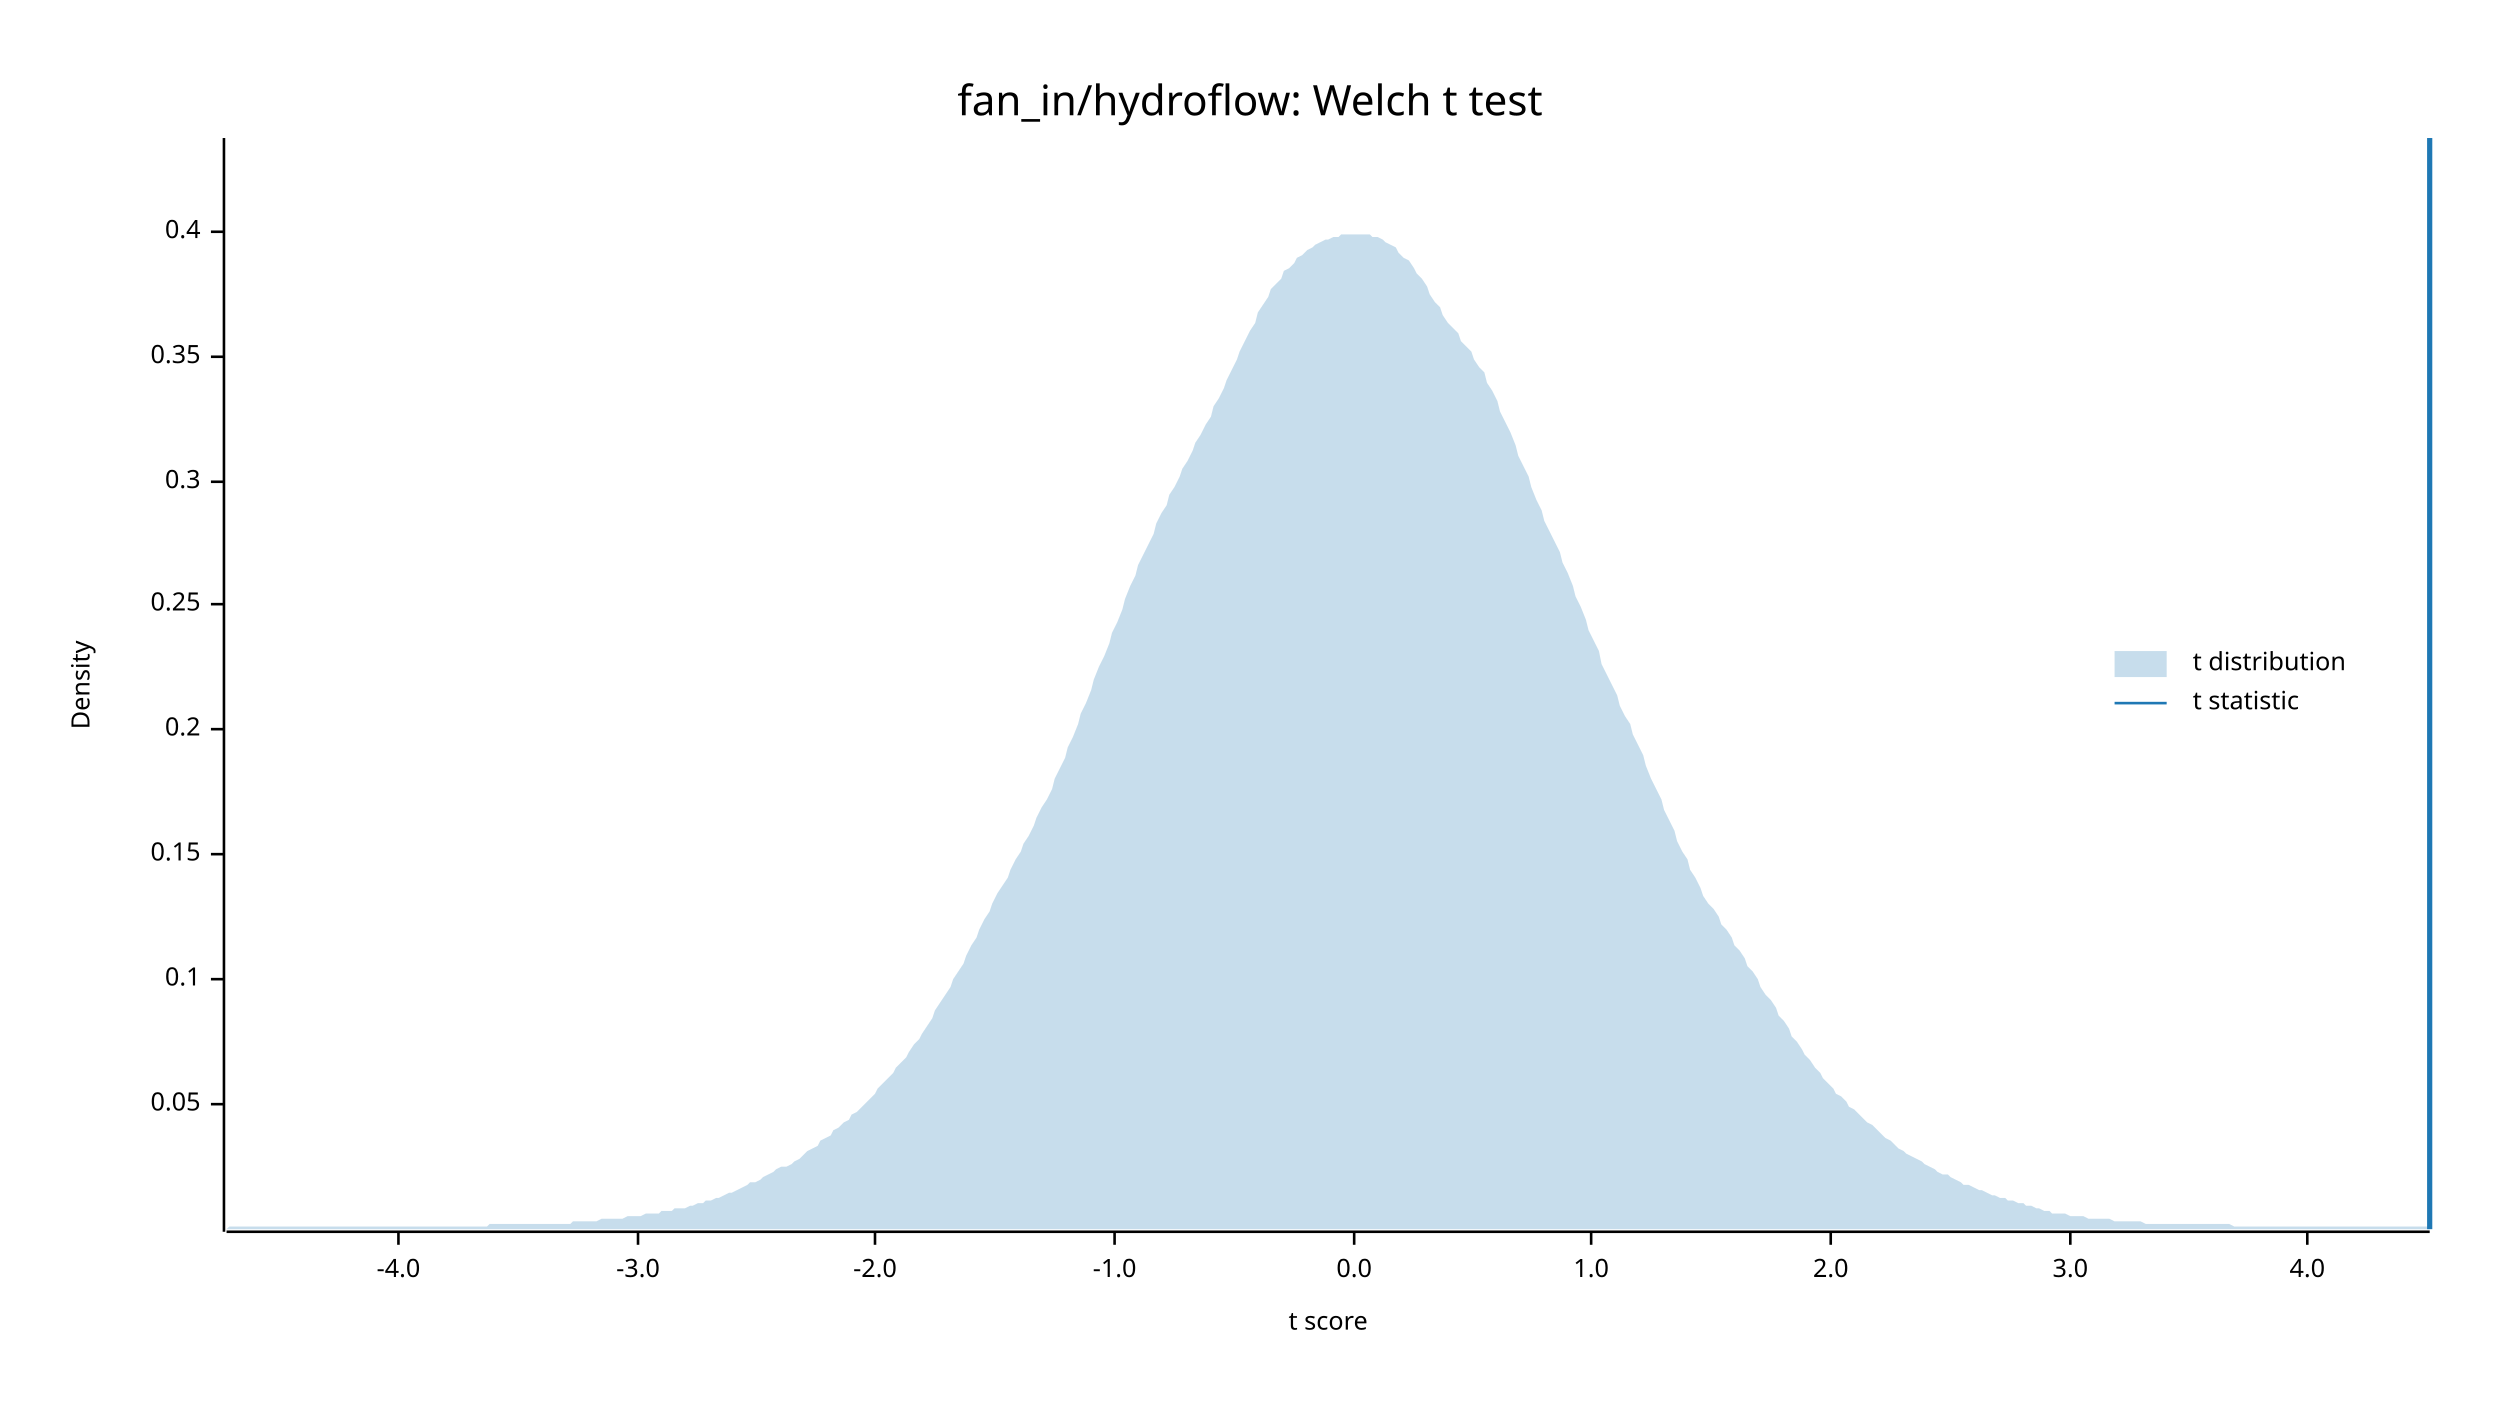
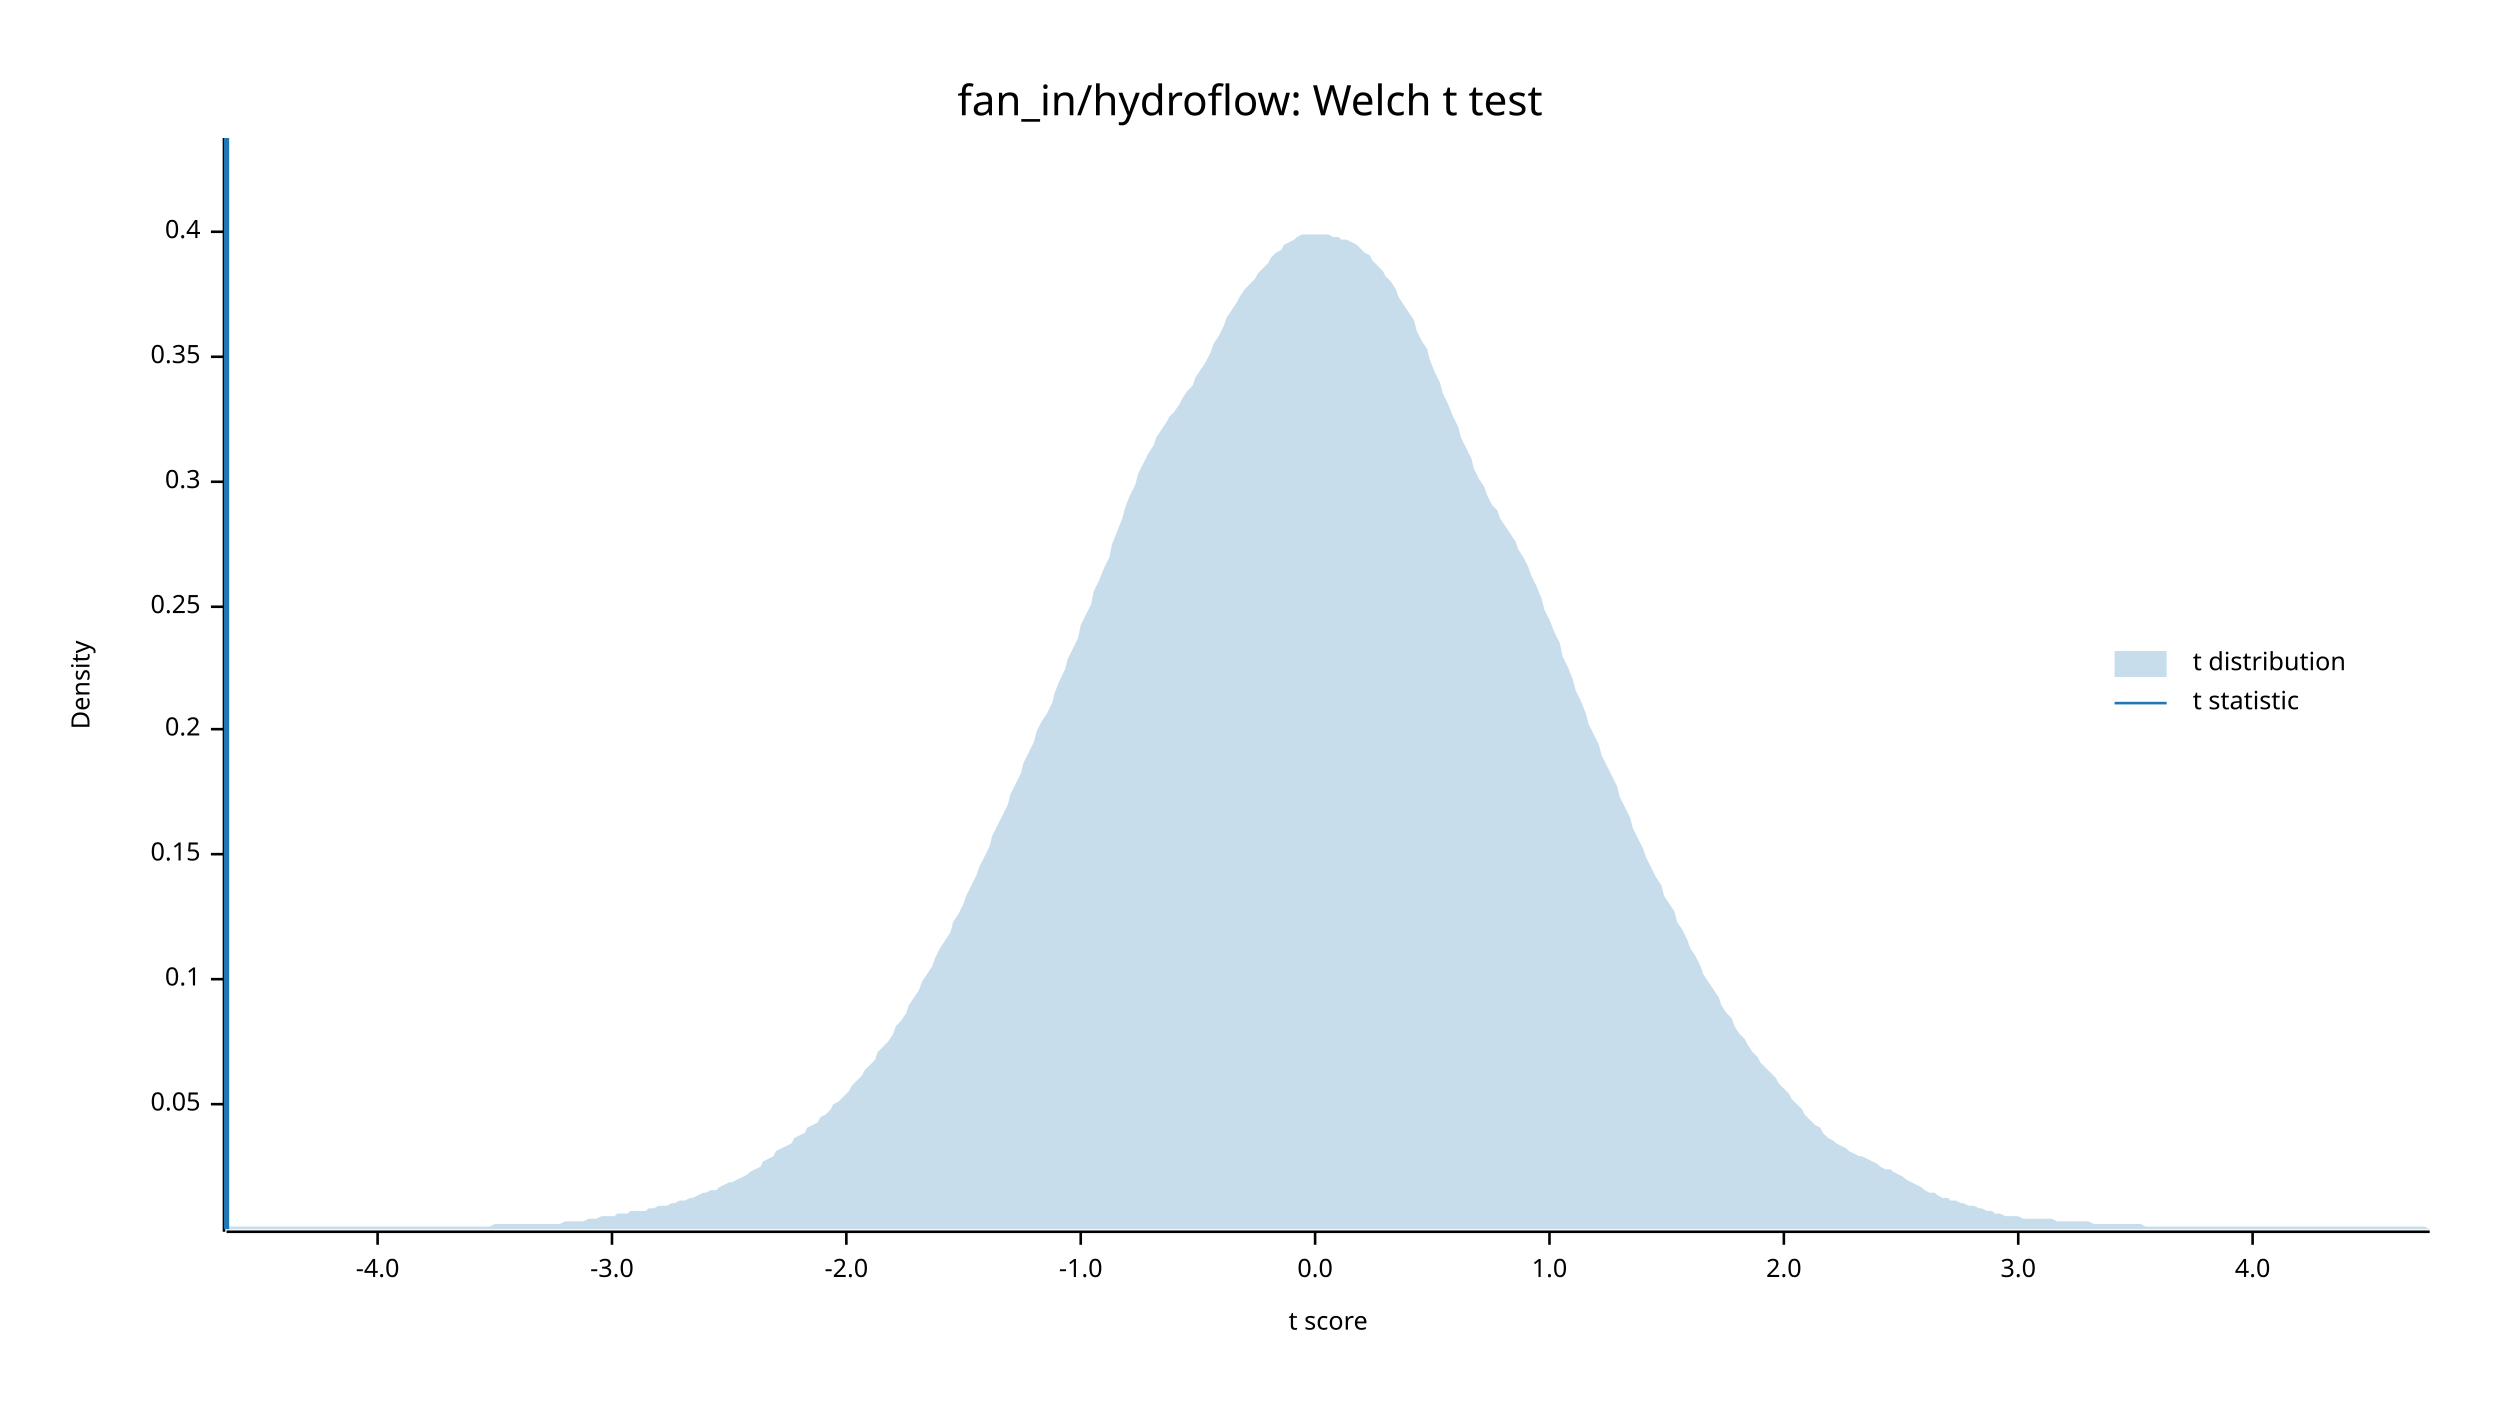
<svg xmlns="http://www.w3.org/2000/svg" width="960" height="540" viewBox="0 0 960 540">
  <text x="480" y="32" dy="0.76em" text-anchor="middle" font-family="sans-serif" font-size="16.129" opacity="1" fill="#000000">
fan_in/hydroflow: Welch t test
</text>
  <text x="27" y="263" dy="0.76em" text-anchor="middle" font-family="sans-serif" font-size="9.677" opacity="1" fill="#000000" transform="rotate(270, 27, 263)">
Density
</text>
  <text x="510" y="513" dy="-0.5ex" text-anchor="middle" font-family="sans-serif" font-size="9.677" opacity="1" fill="#000000">
t score
</text>
  <polyline fill="none" opacity="1" stroke="#000000" stroke-width="1" points="86,53 86,473 " />
  <text x="77" y="424" dy="0.5ex" text-anchor="end" font-family="sans-serif" font-size="9.677" opacity="1" fill="#000000">
0.05
</text>
  <polyline fill="none" opacity="1" stroke="#000000" stroke-width="1" points="81,424 86,424 " />
  <text x="77" y="376" dy="0.5ex" text-anchor="end" font-family="sans-serif" font-size="9.677" opacity="1" fill="#000000">
0.1
</text>
  <polyline fill="none" opacity="1" stroke="#000000" stroke-width="1" points="81,376 86,376 " />
  <text x="77" y="328" dy="0.5ex" text-anchor="end" font-family="sans-serif" font-size="9.677" opacity="1" fill="#000000">
0.15
</text>
  <polyline fill="none" opacity="1" stroke="#000000" stroke-width="1" points="81,328 86,328 " />
  <text x="77" y="280" dy="0.5ex" text-anchor="end" font-family="sans-serif" font-size="9.677" opacity="1" fill="#000000">
0.2
</text>
  <polyline fill="none" opacity="1" stroke="#000000" stroke-width="1" points="81,280 86,280 " />
-   <text x="77" y="232" dy="0.5ex" text-anchor="end" font-family="sans-serif" font-size="9.677" opacity="1" fill="#000000">
+   <text x="77" y="233" dy="0.5ex" text-anchor="end" font-family="sans-serif" font-size="9.677" opacity="1" fill="#000000">
0.25
</text>
-   <polyline fill="none" opacity="1" stroke="#000000" stroke-width="1" points="81,232 86,232 " />
+   <polyline fill="none" opacity="1" stroke="#000000" stroke-width="1" points="81,233 86,233 " />
  <text x="77" y="185" dy="0.5ex" text-anchor="end" font-family="sans-serif" font-size="9.677" opacity="1" fill="#000000">
0.3
</text>
  <polyline fill="none" opacity="1" stroke="#000000" stroke-width="1" points="81,185 86,185 " />
  <text x="77" y="137" dy="0.5ex" text-anchor="end" font-family="sans-serif" font-size="9.677" opacity="1" fill="#000000">
0.35
</text>
  <polyline fill="none" opacity="1" stroke="#000000" stroke-width="1" points="81,137 86,137 " />
  <text x="77" y="89" dy="0.5ex" text-anchor="end" font-family="sans-serif" font-size="9.677" opacity="1" fill="#000000">
0.4
</text>
  <polyline fill="none" opacity="1" stroke="#000000" stroke-width="1" points="81,89 86,89 " />
  <polyline fill="none" opacity="1" stroke="#000000" stroke-width="1" points="87,473 933,473 " />
-   <text x="153" y="483" dy="0.76em" text-anchor="middle" font-family="sans-serif" font-size="9.677" opacity="1" fill="#000000">
+   <text x="145" y="483" dy="0.76em" text-anchor="middle" font-family="sans-serif" font-size="9.677" opacity="1" fill="#000000">
-4.0
</text>
-   <polyline fill="none" opacity="1" stroke="#000000" stroke-width="1" points="153,473 153,478 " />
-   <text x="245" y="483" dy="0.76em" text-anchor="middle" font-family="sans-serif" font-size="9.677" opacity="1" fill="#000000">
+   <polyline fill="none" opacity="1" stroke="#000000" stroke-width="1" points="145,473 145,478 " />
+   <text x="235" y="483" dy="0.76em" text-anchor="middle" font-family="sans-serif" font-size="9.677" opacity="1" fill="#000000">
-3.0
</text>
-   <polyline fill="none" opacity="1" stroke="#000000" stroke-width="1" points="245,473 245,478 " />
-   <text x="336" y="483" dy="0.76em" text-anchor="middle" font-family="sans-serif" font-size="9.677" opacity="1" fill="#000000">
+   <polyline fill="none" opacity="1" stroke="#000000" stroke-width="1" points="235,473 235,478 " />
+   <text x="325" y="483" dy="0.76em" text-anchor="middle" font-family="sans-serif" font-size="9.677" opacity="1" fill="#000000">
-2.0
</text>
-   <polyline fill="none" opacity="1" stroke="#000000" stroke-width="1" points="336,473 336,478 " />
-   <text x="428" y="483" dy="0.76em" text-anchor="middle" font-family="sans-serif" font-size="9.677" opacity="1" fill="#000000">
+   <polyline fill="none" opacity="1" stroke="#000000" stroke-width="1" points="325,473 325,478 " />
+   <text x="415" y="483" dy="0.76em" text-anchor="middle" font-family="sans-serif" font-size="9.677" opacity="1" fill="#000000">
-1.0
</text>
-   <polyline fill="none" opacity="1" stroke="#000000" stroke-width="1" points="428,473 428,478 " />
-   <text x="520" y="483" dy="0.76em" text-anchor="middle" font-family="sans-serif" font-size="9.677" opacity="1" fill="#000000">
+   <polyline fill="none" opacity="1" stroke="#000000" stroke-width="1" points="415,473 415,478 " />
+   <text x="505" y="483" dy="0.76em" text-anchor="middle" font-family="sans-serif" font-size="9.677" opacity="1" fill="#000000">
0.0
</text>
-   <polyline fill="none" opacity="1" stroke="#000000" stroke-width="1" points="520,473 520,478 " />
-   <text x="611" y="483" dy="0.76em" text-anchor="middle" font-family="sans-serif" font-size="9.677" opacity="1" fill="#000000">
+   <polyline fill="none" opacity="1" stroke="#000000" stroke-width="1" points="505,473 505,478 " />
+   <text x="595" y="483" dy="0.76em" text-anchor="middle" font-family="sans-serif" font-size="9.677" opacity="1" fill="#000000">
1.0
</text>
-   <polyline fill="none" opacity="1" stroke="#000000" stroke-width="1" points="611,473 611,478 " />
-   <text x="703" y="483" dy="0.76em" text-anchor="middle" font-family="sans-serif" font-size="9.677" opacity="1" fill="#000000">
+   <polyline fill="none" opacity="1" stroke="#000000" stroke-width="1" points="595,473 595,478 " />
+   <text x="685" y="483" dy="0.76em" text-anchor="middle" font-family="sans-serif" font-size="9.677" opacity="1" fill="#000000">
2.0
</text>
-   <polyline fill="none" opacity="1" stroke="#000000" stroke-width="1" points="703,473 703,478 " />
-   <text x="795" y="483" dy="0.76em" text-anchor="middle" font-family="sans-serif" font-size="9.677" opacity="1" fill="#000000">
+   <polyline fill="none" opacity="1" stroke="#000000" stroke-width="1" points="685,473 685,478 " />
+   <text x="775" y="483" dy="0.76em" text-anchor="middle" font-family="sans-serif" font-size="9.677" opacity="1" fill="#000000">
3.0
</text>
-   <polyline fill="none" opacity="1" stroke="#000000" stroke-width="1" points="795,473 795,478 " />
-   <text x="886" y="483" dy="0.76em" text-anchor="middle" font-family="sans-serif" font-size="9.677" opacity="1" fill="#000000">
+   <polyline fill="none" opacity="1" stroke="#000000" stroke-width="1" points="775,473 775,478 " />
+   <text x="865" y="483" dy="0.76em" text-anchor="middle" font-family="sans-serif" font-size="9.677" opacity="1" fill="#000000">
4.0
</text>
-   <polyline fill="none" opacity="1" stroke="#000000" stroke-width="1" points="886,473 886,478 " />
-   <polygon opacity="0.25" fill="#1F78B4" points="87,472 88,471 90,471 92,471 93,471 95,471 97,471 98,471 100,471 102,471 103,471 105,471 107,471 109,471 110,471 112,471 114,471 115,471 117,471 119,471 120,471 122,471 124,471 125,471 127,471 129,471 131,471 132,471 134,471 136,471 137,471 139,471 141,471 142,471 144,471 146,471 148,471 149,471 151,471 153,471 154,471 156,471 158,471 159,471 161,471 163,471 164,471 166,471 168,471 170,471 171,471 173,471 175,471 176,471 178,471 180,471 181,471 183,471 185,471 187,471 188,470 190,470 192,470 193,470 195,470 197,470 198,470 200,470 202,470 203,470 205,470 207,470 209,470 210,470 212,470 214,470 215,470 217,470 219,470 220,469 222,469 224,469 226,469 227,469 229,469 231,468 232,468 234,468 236,468 237,468 239,468 241,467 242,467 244,467 246,467 248,466 249,466 251,466 253,466 254,465 256,465 258,465 259,464 261,464 263,464 265,463 266,463 268,462 270,462 271,461 273,461 275,460 276,460 278,459 280,458 281,458 283,457 285,456 287,455 288,454 290,454 292,453 293,452 295,451 297,450 298,449 300,448 302,448 304,447 305,446 307,445 309,443 310,442 312,441 314,440 315,438 317,437 319,436 320,434 322,433 324,431 326,430 327,428 329,427 331,425 332,424 334,422 336,420 337,418 339,416 341,414 343,412 344,410 346,408 348,406 349,404 351,401 353,399 354,397 356,394 358,391 359,388 361,385 363,382 365,379 366,376 368,373 370,370 371,367 373,363 375,360 376,357 378,353 380,350 381,347 383,343 385,340 387,337 388,334 390,330 392,327 393,324 395,321 397,317 398,314 400,310 402,307 404,303 405,299 407,295 409,291 410,287 412,283 414,278 415,274 417,270 419,265 420,261 422,256 424,252 426,247 427,243 429,239 431,234 432,230 434,225 436,221 437,217 439,213 441,209 443,205 444,201 446,197 448,194 449,190 451,187 453,183 454,180 456,177 458,173 459,170 461,167 463,163 465,160 466,156 468,153 470,149 471,146 473,142 475,138 476,135 478,131 480,127 482,124 483,120 485,117 487,114 488,111 490,109 492,107 493,104 495,103 497,101 498,99 500,98 502,96 504,95 505,94 507,93 509,92 510,92 512,91 514,91 515,90 517,90 519,90 521,90 522,90 524,90 526,90 527,91 529,91 531,92 532,93 534,94 536,95 537,97 539,99 541,100 543,103 544,105 546,107 548,110 549,113 551,116 553,118 554,121 556,124 558,126 560,128 561,131 563,133 565,135 566,138 568,141 570,143 571,147 573,150 575,154 576,158 578,162 580,166 582,171 583,175 585,179 587,183 588,187 590,192 592,196 593,200 595,204 597,208 599,212 600,216 602,220 604,225 605,229 607,233 609,238 610,242 612,246 614,250 615,255 617,259 619,263 621,267 622,271 624,275 626,278 627,282 629,286 631,290 632,294 634,299 636,303 638,307 639,311 641,315 643,319 644,323 646,327 648,330 649,334 651,337 653,341 654,344 656,347 658,349 660,352 661,355 663,357 665,360 666,363 668,365 670,368 671,371 673,373 675,376 676,379 678,382 680,384 682,387 683,390 685,392 687,395 688,398 690,400 692,403 693,405 695,407 697,410 699,412 700,414 702,416 704,418 705,420 707,421 709,423 710,425 712,426 714,428 715,429 717,431 719,432 721,434 722,435 724,437 726,438 727,439 729,441 731,442 732,443 734,444 736,445 738,446 739,447 741,448 743,449 744,450 746,451 748,451 749,452 751,453 753,454 754,455 756,455 758,456 760,457 761,457 763,458 765,459 766,459 768,460 770,460 771,461 773,461 775,462 777,462 778,463 780,463 782,464 783,464 785,465 787,465 788,466 790,466 792,466 793,466 795,467 797,467 799,467 800,467 802,468 804,468 805,468 807,468 809,468 810,468 812,469 814,469 816,469 817,469 819,469 821,469 822,469 824,470 826,470 827,470 829,470 831,470 832,470 834,470 836,470 838,470 839,470 841,470 843,470 844,470 846,470 848,470 849,470 851,470 853,470 855,470 856,470 858,471 860,471 861,471 863,471 865,471 866,471 868,471 870,471 871,471 873,471 875,471 877,471 878,471 880,471 882,471 883,471 885,471 887,471 888,471 890,471 892,471 894,471 895,471 897,471 899,471 900,471 902,471 904,471 905,471 907,471 909,471 910,471 912,471 914,471 916,471 917,471 919,471 921,471 922,471 924,471 926,471 927,471 929,471 931,471 933,471 933,472 87,472 " />
-   <polyline fill="none" opacity="1" stroke="#1F78B4" stroke-width="2" points="933,472 933,53 " />
+   <polyline fill="none" opacity="1" stroke="#000000" stroke-width="1" points="865,473 865,478 " />
+   <polygon opacity="0.25" fill="#1F78B4" points="87,472 88,471 90,471 92,471 93,471 95,471 97,471 98,471 100,471 102,471 103,471 105,471 107,471 109,471 110,471 112,471 114,471 115,471 117,471 119,471 120,471 122,471 124,471 125,471 127,471 129,471 131,471 132,471 134,471 136,471 137,471 139,471 141,471 142,471 144,471 146,471 148,471 149,471 151,471 153,471 154,471 156,471 158,471 159,471 161,471 163,471 164,471 166,471 168,471 170,471 171,471 173,471 175,471 176,471 178,471 180,471 181,471 183,471 185,471 187,471 188,471 190,470 192,470 193,470 195,470 197,470 198,470 200,470 202,470 203,470 205,470 207,470 209,470 210,470 212,470 214,470 215,470 217,469 219,469 220,469 222,469 224,469 226,468 227,468 229,468 231,467 232,467 234,467 236,467 237,466 239,466 241,466 242,465 244,465 246,465 248,465 249,464 251,464 253,463 254,463 256,463 258,462 259,462 261,461 263,461 265,460 266,460 268,459 270,458 271,458 273,457 275,457 276,456 278,455 280,454 281,454 283,453 285,452 287,451 288,450 290,449 292,448 293,446 295,445 297,444 298,442 300,441 302,440 304,439 305,437 307,436 309,435 310,433 312,432 314,431 315,429 317,428 319,426 320,424 322,423 324,421 326,419 327,417 329,415 331,413 332,411 334,409 336,407 337,404 339,402 341,400 343,397 344,394 346,392 348,389 349,386 351,383 353,380 354,377 356,374 358,371 359,368 361,364 363,361 365,358 366,354 368,351 370,347 371,344 373,340 375,336 376,333 378,329 380,325 381,321 383,317 385,313 387,309 388,305 390,301 392,297 393,293 395,289 397,285 398,281 400,277 402,274 404,270 405,266 407,261 409,257 410,253 412,249 414,245 415,240 417,236 419,232 420,227 422,223 424,218 426,214 427,209 429,204 431,199 432,195 434,190 436,186 437,182 439,178 441,174 443,171 444,168 446,165 448,162 449,160 451,158 453,155 454,153 456,150 458,148 459,145 461,142 463,139 465,135 466,132 468,129 470,125 471,122 473,119 475,116 476,114 478,111 480,109 482,107 483,105 485,103 487,101 488,99 490,97 492,96 493,94 495,93 497,92 498,91 500,90 502,90 504,90 505,90 507,90 509,90 510,90 512,91 514,91 515,92 517,92 519,93 521,94 522,95 524,97 526,98 527,100 529,102 531,104 532,106 534,108 536,111 537,114 539,117 541,120 543,123 544,127 546,131 548,134 549,138 551,143 553,147 554,151 556,155 558,160 560,164 561,168 563,172 565,176 566,180 568,184 570,187 571,190 573,194 575,196 576,199 578,202 580,205 582,208 583,211 585,214 587,218 588,221 590,225 592,230 593,234 595,238 597,243 599,247 600,252 602,256 604,261 605,265 607,269 609,274 610,278 612,282 614,286 615,290 617,294 619,298 621,302 622,306 624,310 626,314 627,318 629,322 631,326 632,329 634,333 636,337 638,340 639,344 641,347 643,350 644,354 646,357 648,361 649,364 651,367 653,371 654,374 656,377 658,380 660,383 661,386 663,389 665,391 666,394 668,397 670,399 671,401 673,404 675,406 676,408 678,410 680,412 682,414 683,416 685,418 687,420 688,422 690,424 692,426 693,428 695,430 697,432 699,433 700,435 702,437 704,438 705,439 707,440 709,441 710,442 712,443 714,444 715,444 717,445 719,446 721,447 722,448 724,449 726,449 727,450 729,451 731,452 732,453 734,454 736,455 738,456 739,457 741,458 743,458 744,459 746,460 748,460 749,461 751,461 753,462 754,462 756,463 758,463 760,464 761,464 763,465 765,465 766,466 768,466 770,467 771,467 773,467 775,467 777,468 778,468 780,468 782,468 783,468 785,468 787,468 788,468 790,469 792,469 793,469 795,469 797,469 799,469 800,469 802,469 804,470 805,470 807,470 809,470 810,470 812,470 814,470 816,470 817,470 819,470 821,470 822,470 824,471 826,471 827,471 829,471 831,471 832,471 834,471 836,471 838,471 839,471 841,471 843,471 844,471 846,471 848,471 849,471 851,471 853,471 855,471 856,471 858,471 860,471 861,471 863,471 865,471 866,471 868,471 870,471 871,471 873,471 875,471 877,471 878,471 880,471 882,471 883,471 885,471 887,471 888,471 890,471 892,471 894,471 895,471 897,471 899,471 900,471 902,471 904,471 905,471 907,471 909,471 910,471 912,471 914,471 916,471 917,471 919,471 921,471 922,471 924,471 926,471 927,471 929,471 931,471 933,472 933,472 87,472 " />
+   <polyline fill="none" opacity="1" stroke="#1F78B4" stroke-width="2" points="87,472 87,53 " />
  <text x="842" y="250" dy="0.76em" text-anchor="start" font-family="sans-serif" font-size="9.677" opacity="1" fill="#000000">
t distribution
</text>
  <text x="842" y="265" dy="0.76em" text-anchor="start" font-family="sans-serif" font-size="9.677" opacity="1" fill="#000000">
t statistic
</text>
  <rect x="812" y="250" width="20" height="10" opacity="0.25" fill="#1F78B4" stroke="none" />
  <polyline fill="none" opacity="1" stroke="#1F78B4" stroke-width="1" points="812,270 832,270 " />
</svg>
